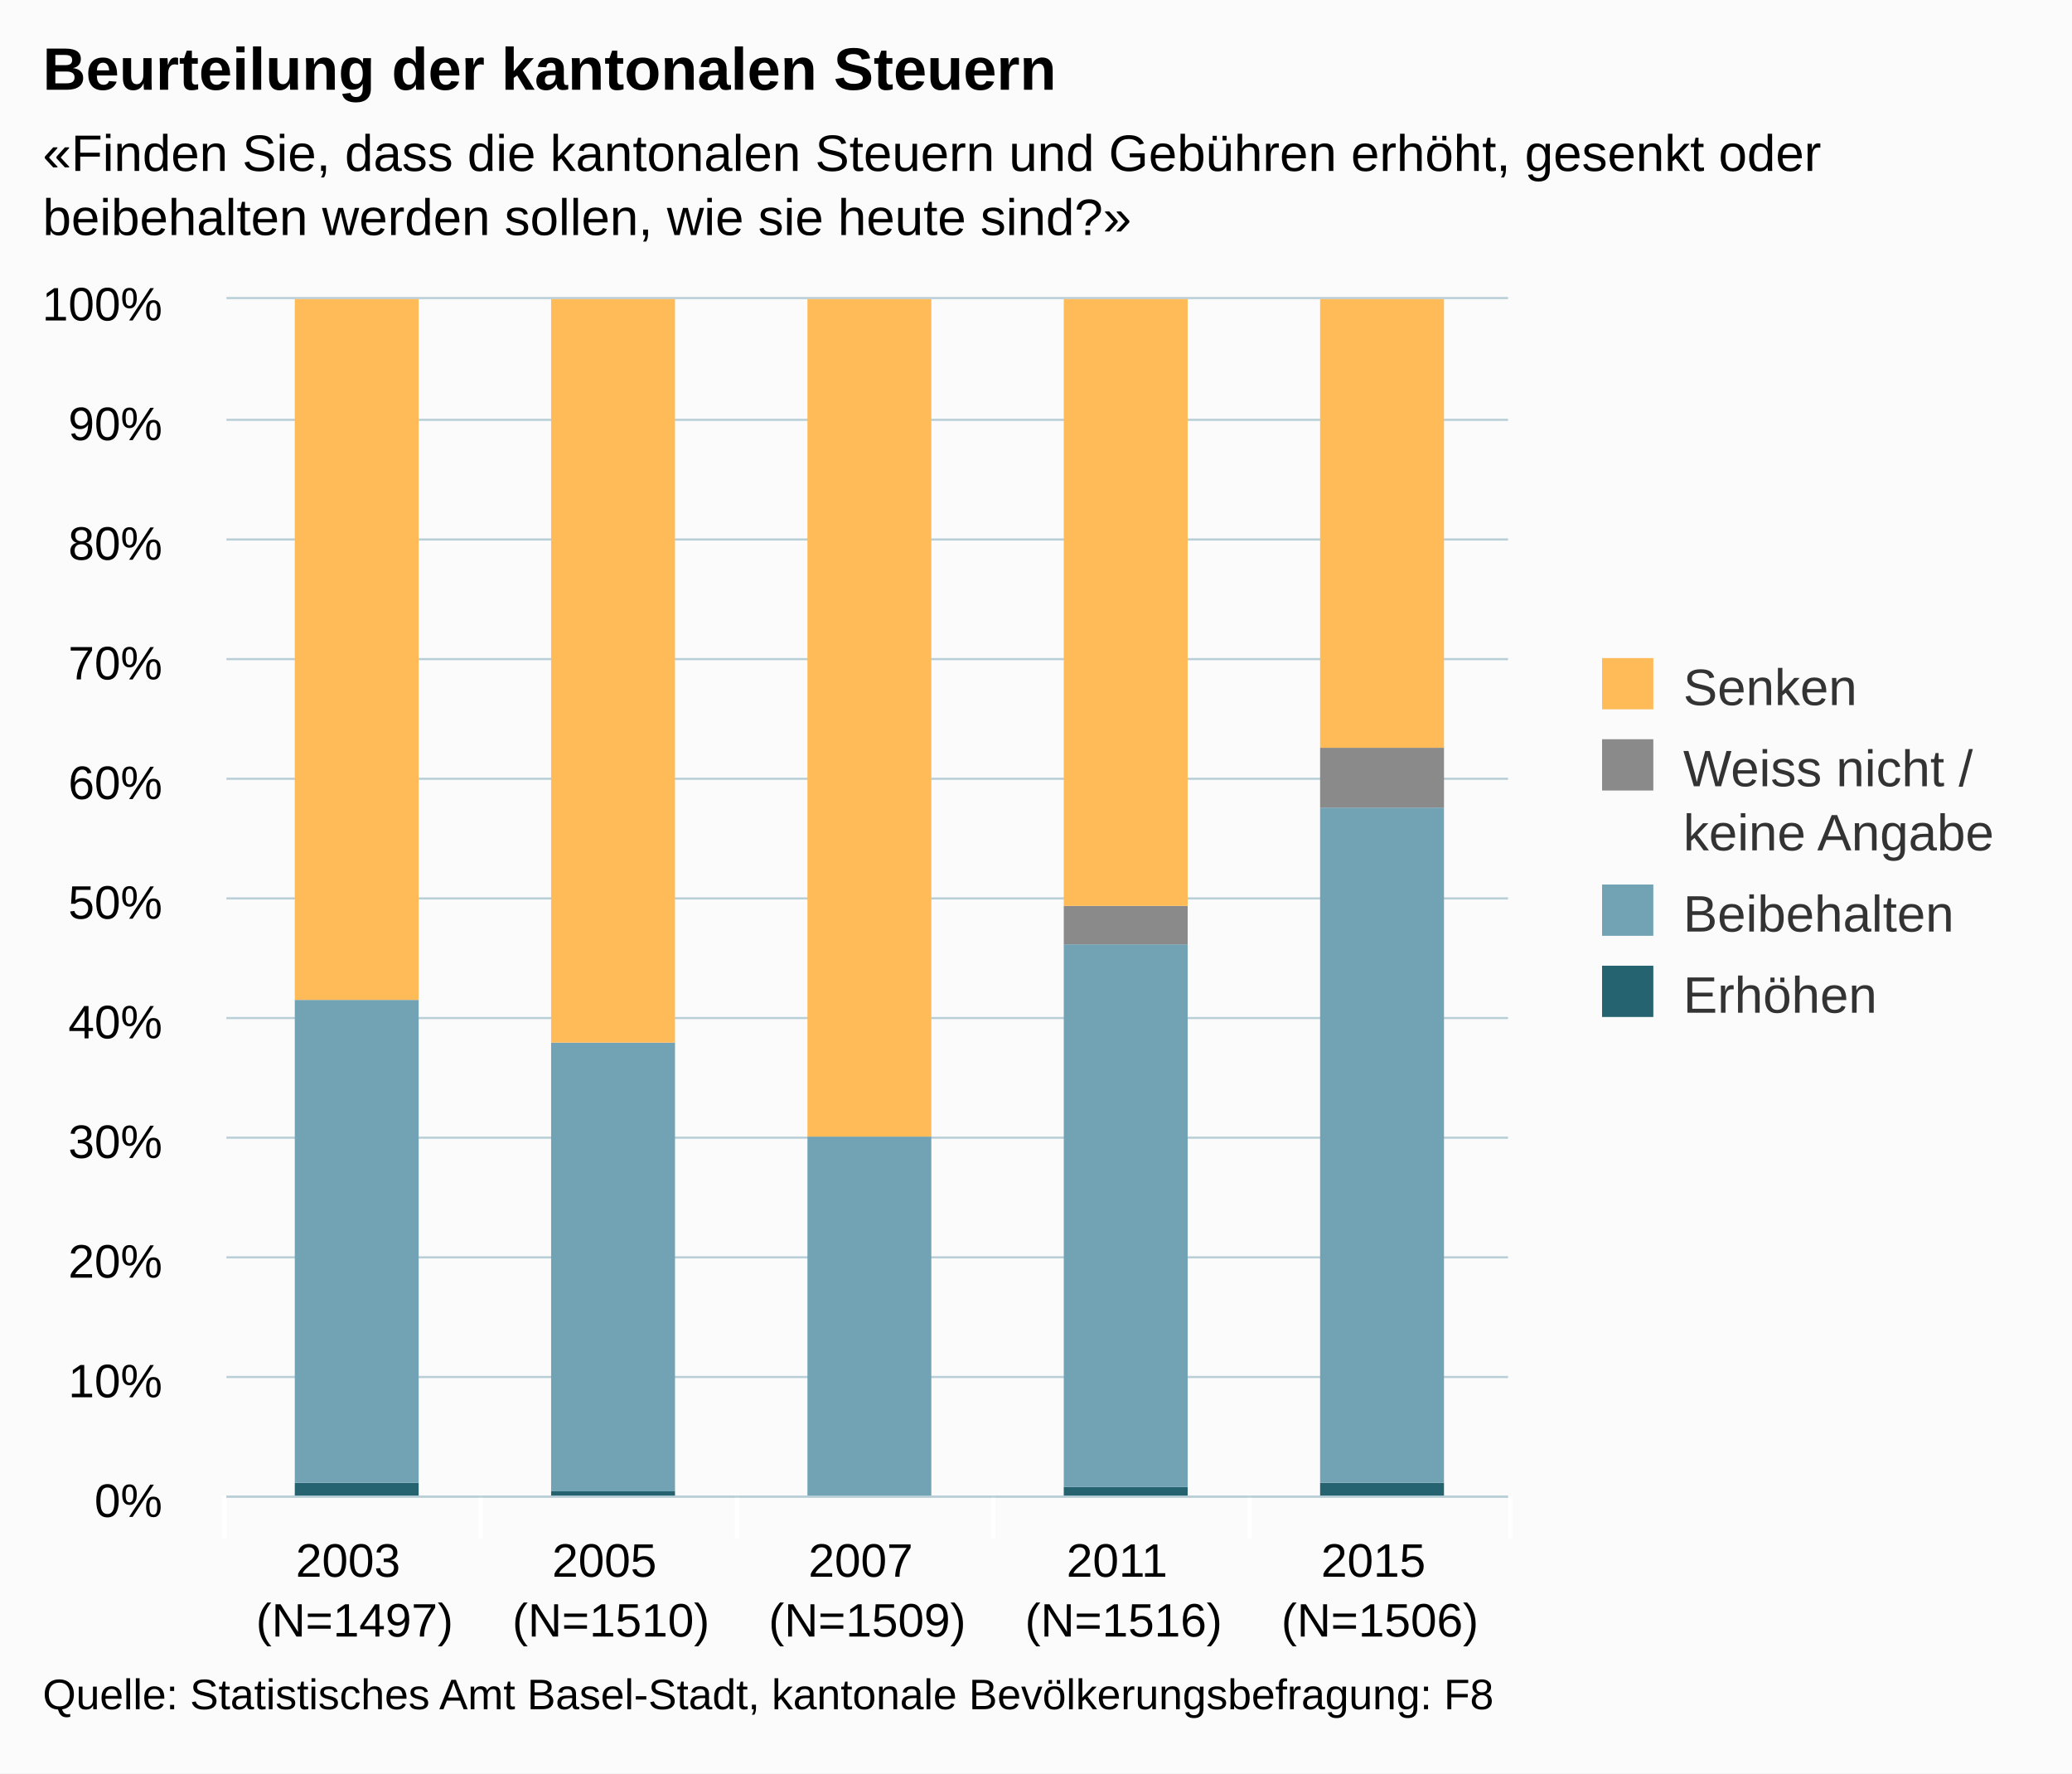
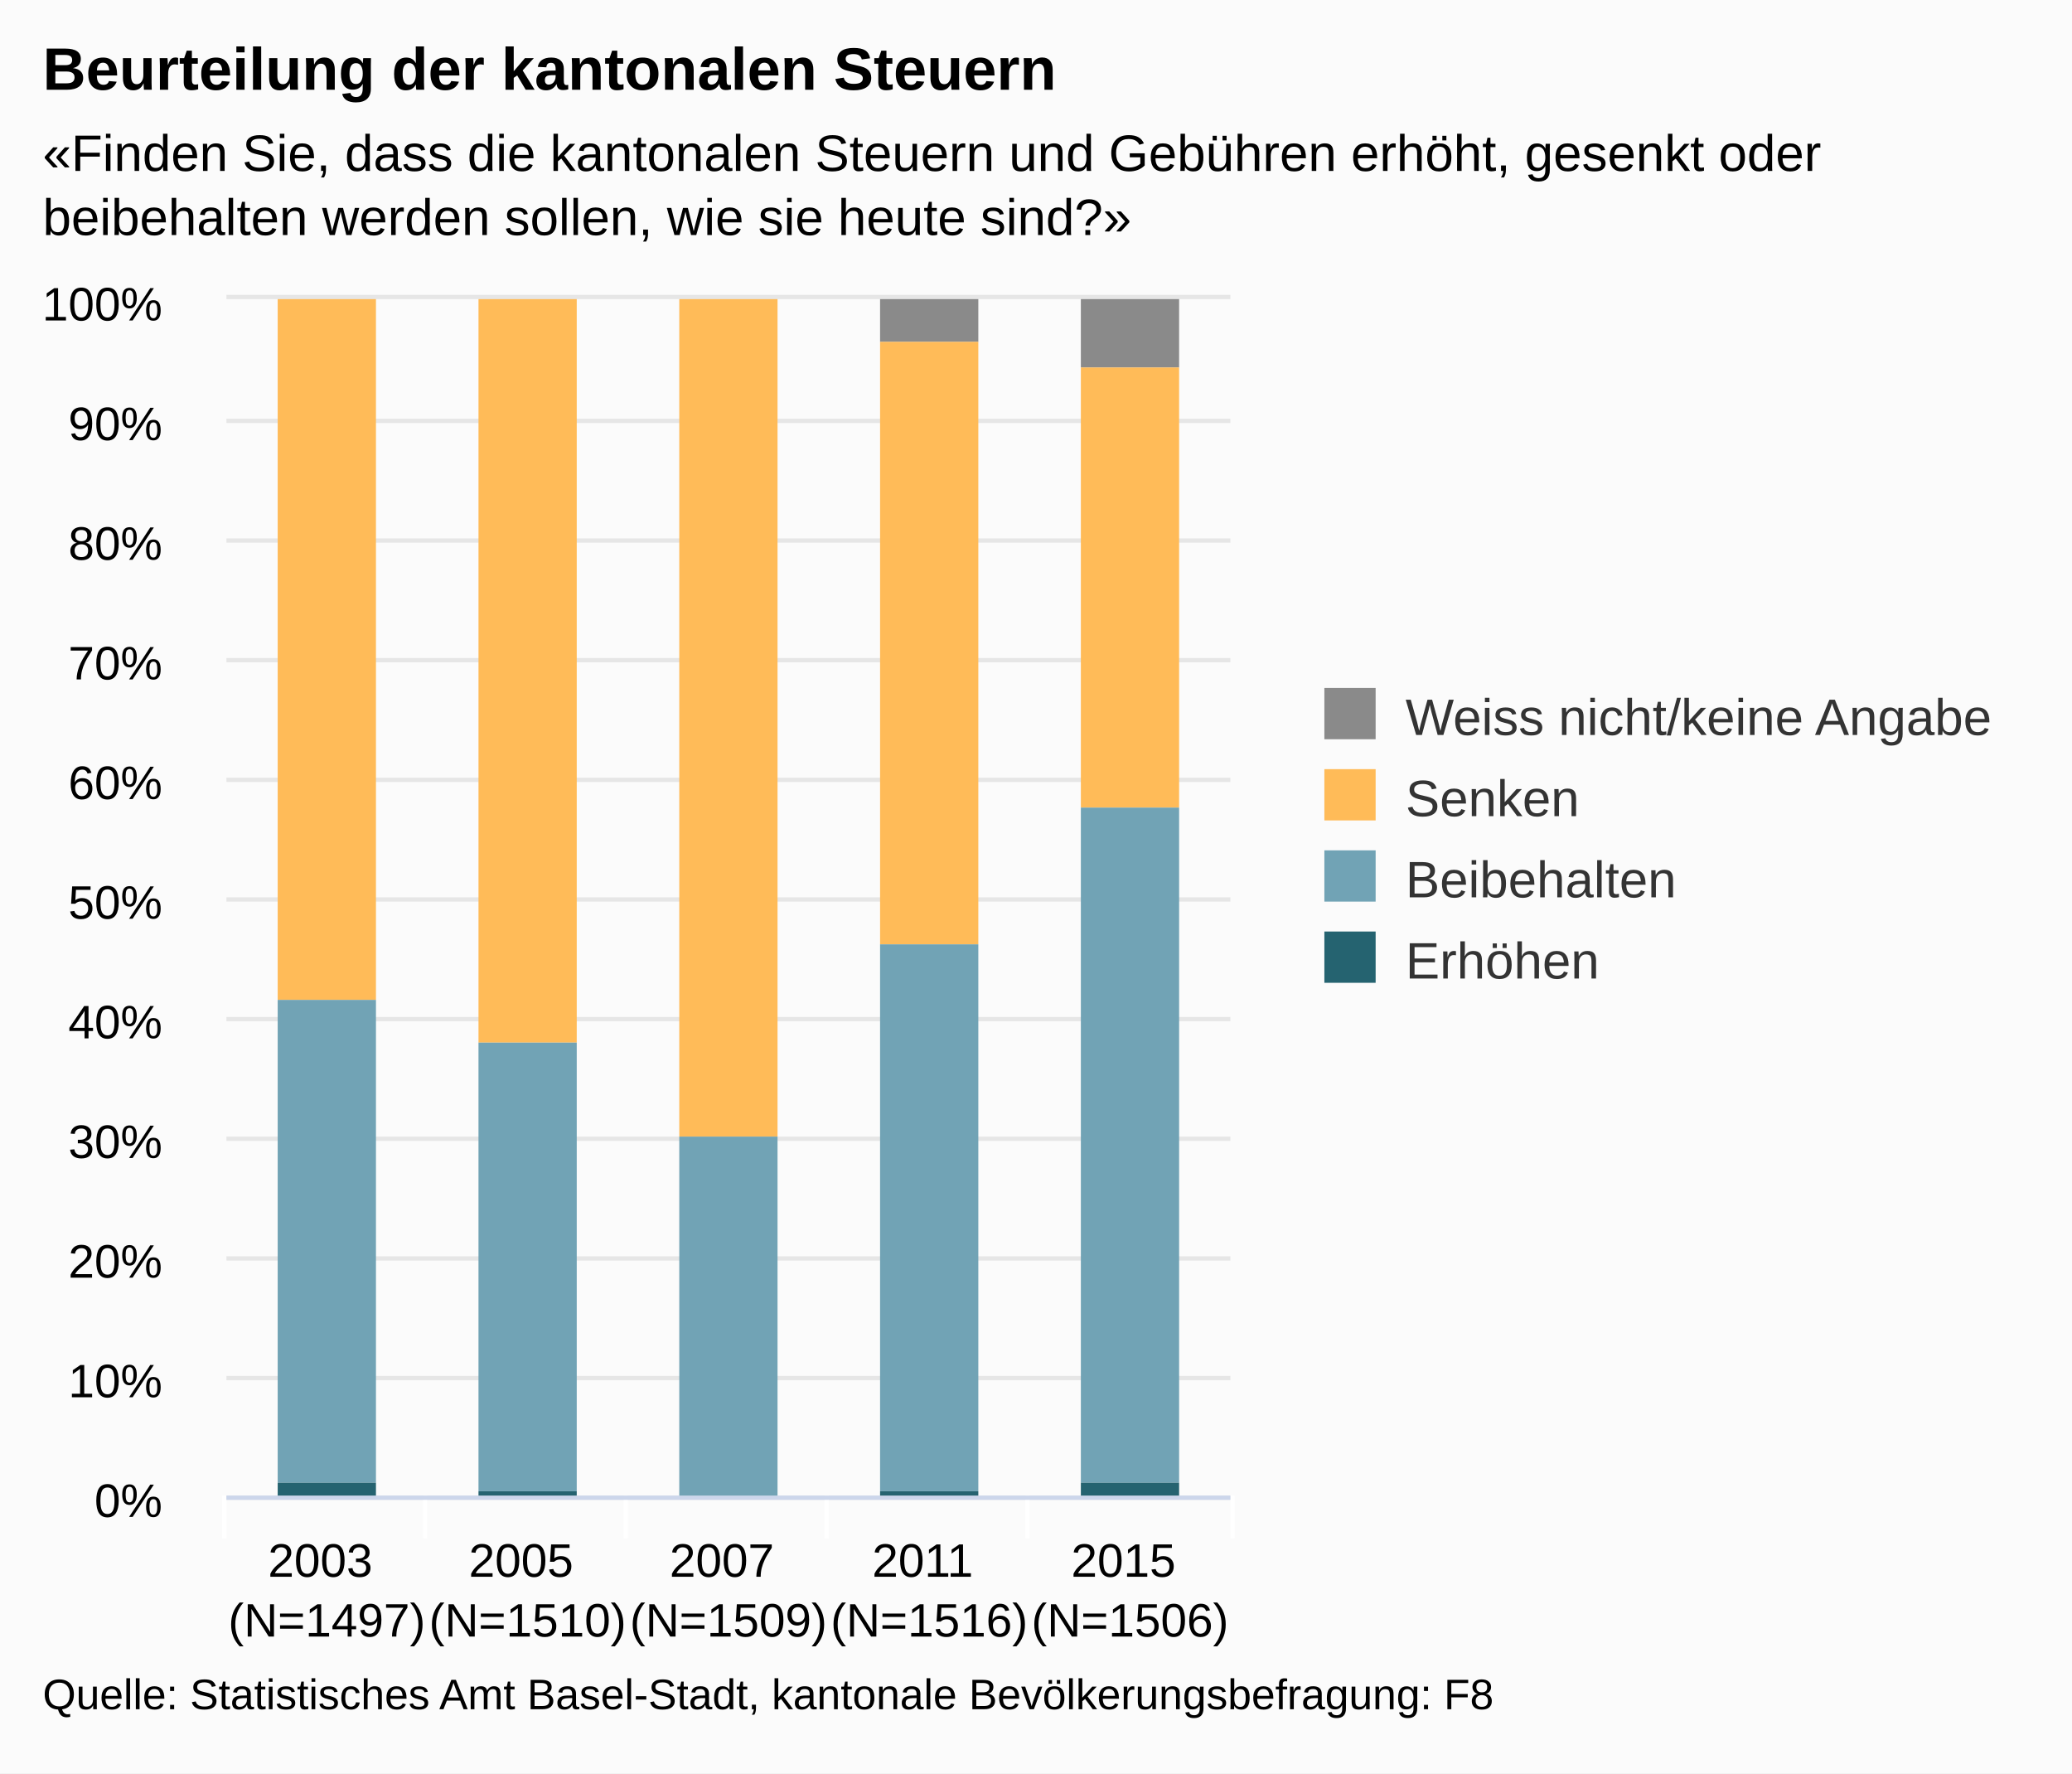
<svg xmlns="http://www.w3.org/2000/svg" version="1.1" class="highcharts-root" style="font-family:arial;font-size:12px;" viewBox="0 0 485 415">
  <defs>
    <clipPath>
-       <rect x="0" y="0" width="300" height="280" fill="none" />
+       <rect x="0" y="0" width="235" height="280" fill="none" />
    </clipPath>
    <clipPath id="a">
-       <rect x="0" y="0" width="300" height="280" fill="none" />
+       <rect x="0" y="0" width="235" height="280" fill="none" />
    </clipPath>
  </defs>
  <rect fill="#fbfbfb" class="highcharts-background" x="0" y="0" width="485" height="415" rx="0" ry="0" />
-   <rect fill="none" class="highcharts-plot-background" x="53" y="70" width="300" height="280" />
+   <rect fill="none" class="highcharts-plot-background" x="53" y="70" width="235" height="280" />
  <g class="highcharts-pane-group" />
  <g class="highcharts-grid highcharts-xaxis-grid ">
-     <path fill="none" class="highcharts-grid-line" d="M 112.5 70 L 112.5 350" opacity="1" />
-     <path fill="none" class="highcharts-grid-line" d="M 172.5 70 L 172.5 350" opacity="1" />
-     <path fill="none" class="highcharts-grid-line" d="M 232.5 70 L 232.5 350" opacity="1" />
-     <path fill="none" class="highcharts-grid-line" d="M 292.5 70 L 292.5 350" opacity="1" />
-     <path fill="none" class="highcharts-grid-line" d="M 352.5 70 L 352.5 350" opacity="1" />
+     <path fill="none" class="highcharts-grid-line" d="M 99.5 70 L 99.5 350" opacity="1" />
+     <path fill="none" class="highcharts-grid-line" d="M 146.5 70 L 146.5 350" opacity="1" />
+     <path fill="none" class="highcharts-grid-line" d="M 193.5 70 L 193.5 350" opacity="1" />
+     <path fill="none" class="highcharts-grid-line" d="M 240.5 70 L 240.5 350" opacity="1" />
+     <path fill="none" class="highcharts-grid-line" d="M 287.5 70 L 287.5 350" opacity="1" />
    <path fill="none" class="highcharts-grid-line" d="M 52.5 70 L 52.5 350" opacity="1" />
  </g>
  <g class="highcharts-grid highcharts-yaxis-grid ">
-     <path fill="none" stroke="#B9CFD7" stroke-width="0.5" class="highcharts-grid-line" d="M 53 350.25 L 353 350.25" opacity="1" />
-     <path fill="none" stroke="#B9CFD7" stroke-width="0.5" class="highcharts-grid-line" d="M 53 322.25 L 353 322.25" opacity="1" />
-     <path fill="none" stroke="#B9CFD7" stroke-width="0.5" class="highcharts-grid-line" d="M 53 294.25 L 353 294.25" opacity="1" />
-     <path fill="none" stroke="#B9CFD7" stroke-width="0.5" class="highcharts-grid-line" d="M 53 266.25 L 353 266.25" opacity="1" />
-     <path fill="none" stroke="#B9CFD7" stroke-width="0.5" class="highcharts-grid-line" d="M 53 238.25 L 353 238.25" opacity="1" />
-     <path fill="none" stroke="#B9CFD7" stroke-width="0.5" class="highcharts-grid-line" d="M 53 210.25 L 353 210.25" opacity="1" />
-     <path fill="none" stroke="#B9CFD7" stroke-width="0.5" class="highcharts-grid-line" d="M 53 182.25 L 353 182.25" opacity="1" />
-     <path fill="none" stroke="#B9CFD7" stroke-width="0.5" class="highcharts-grid-line" d="M 53 154.25 L 353 154.25" opacity="1" />
-     <path fill="none" stroke="#B9CFD7" stroke-width="0.5" class="highcharts-grid-line" d="M 53 126.25 L 353 126.25" opacity="1" />
-     <path fill="none" stroke="#B9CFD7" stroke-width="0.5" class="highcharts-grid-line" d="M 53 98.25 L 353 98.25" opacity="1" />
-     <path fill="none" stroke="#B9CFD7" stroke-width="0.5" class="highcharts-grid-line" d="M 53 69.75 L 353 69.75" opacity="1" />
+     <path fill="none" stroke="#e6e6e6" stroke-width="1" class="highcharts-grid-line" d="M 53 350.5 L 288 350.5" opacity="1" />
+     <path fill="none" stroke="#e6e6e6" stroke-width="1" class="highcharts-grid-line" d="M 53 322.5 L 288 322.5" opacity="1" />
+     <path fill="none" stroke="#e6e6e6" stroke-width="1" class="highcharts-grid-line" d="M 53 294.5 L 288 294.5" opacity="1" />
+     <path fill="none" stroke="#e6e6e6" stroke-width="1" class="highcharts-grid-line" d="M 53 266.5 L 288 266.5" opacity="1" />
+     <path fill="none" stroke="#e6e6e6" stroke-width="1" class="highcharts-grid-line" d="M 53 238.5 L 288 238.5" opacity="1" />
+     <path fill="none" stroke="#e6e6e6" stroke-width="1" class="highcharts-grid-line" d="M 53 210.5 L 288 210.5" opacity="1" />
+     <path fill="none" stroke="#e6e6e6" stroke-width="1" class="highcharts-grid-line" d="M 53 182.5 L 288 182.5" opacity="1" />
+     <path fill="none" stroke="#e6e6e6" stroke-width="1" class="highcharts-grid-line" d="M 53 154.5 L 288 154.5" opacity="1" />
+     <path fill="none" stroke="#e6e6e6" stroke-width="1" class="highcharts-grid-line" d="M 53 126.5 L 288 126.5" opacity="1" />
+     <path fill="none" stroke="#e6e6e6" stroke-width="1" class="highcharts-grid-line" d="M 53 98.5 L 288 98.5" opacity="1" />
+     <path fill="none" stroke="#e6e6e6" stroke-width="1" class="highcharts-grid-line" d="M 53 69.5 L 288 69.5" opacity="1" />
  </g>
-   <rect fill="none" class="highcharts-plot-border" x="53" y="70" width="300" height="280" />
+   <rect fill="none" class="highcharts-plot-border" x="53" y="70" width="235" height="280" />
  <g class="highcharts-axis highcharts-xaxis ">
-     <path fill="none" class="highcharts-tick" stroke="#FFFFFF" stroke-width="1" d="M 112.5 350 L 112.5 360" opacity="1" />
-     <path fill="none" class="highcharts-tick" stroke="#FFFFFF" stroke-width="1" d="M 172.5 350 L 172.5 360" opacity="1" />
-     <path fill="none" class="highcharts-tick" stroke="#FFFFFF" stroke-width="1" d="M 232.5 350 L 232.5 360" opacity="1" />
-     <path fill="none" class="highcharts-tick" stroke="#FFFFFF" stroke-width="1" d="M 292.5 350 L 292.5 360" opacity="1" />
-     <path fill="none" class="highcharts-tick" stroke="#FFFFFF" stroke-width="1" d="M 353.5 350 L 353.5 360" opacity="1" />
+     <path fill="none" class="highcharts-tick" stroke="#FFFFFF" stroke-width="1" d="M 99.5 350 L 99.5 360" opacity="1" />
+     <path fill="none" class="highcharts-tick" stroke="#FFFFFF" stroke-width="1" d="M 146.5 350 L 146.5 360" opacity="1" />
+     <path fill="none" class="highcharts-tick" stroke="#FFFFFF" stroke-width="1" d="M 193.5 350 L 193.5 360" opacity="1" />
+     <path fill="none" class="highcharts-tick" stroke="#FFFFFF" stroke-width="1" d="M 240.5 350 L 240.5 360" opacity="1" />
+     <path fill="none" class="highcharts-tick" stroke="#FFFFFF" stroke-width="1" d="M 288.5 350 L 288.5 360" opacity="1" />
    <path fill="none" class="highcharts-tick" stroke="#FFFFFF" stroke-width="1" d="M 52.5 350 L 52.5 360" opacity="1" />
-     <path fill="none" class="highcharts-axis-line" stroke="#B9CFD7" stroke-width="0.5" d="M 53 350.25 L 353 350.25" />
+     <path fill="none" class="highcharts-axis-line" stroke="#ccd6eb" stroke-width="1" d="M 53 350.5 L 288 350.5" />
  </g>
  <g class="highcharts-axis highcharts-yaxis ">
    <path fill="none" class="highcharts-axis-line" d="M 53 70 L 53 350" />
  </g>
  <g class="highcharts-series-group">
    <g class="highcharts-series highcharts-series-0 highcharts-column-series highcharts-color-undefined " transform="translate(53,70) scale(1 1)" clip-path="url(#a)">
-       <rect x="16" y="277" width="29" height="4" fill="#256370" class="highcharts-point" />
-       <rect x="76" y="279" width="29" height="2" fill="#256370" class="highcharts-point" />
-       <rect x="136" y="280" width="29" height="1" fill="#256370" class="highcharts-point" />
-       <rect x="196" y="278" width="29" height="3" fill="#256370" class="highcharts-point" />
-       <rect x="256" y="277" width="29" height="4" fill="#256370" class="highcharts-point" />
+       <rect x="12" y="1" width="23" height="0" fill="#8A8A8A" class="highcharts-point" />
+       <rect x="59" y="1" width="23" height="0" fill="#8A8A8A" class="highcharts-point" />
+       <rect x="153" y="0" width="23" height="10" fill="#8A8A8A" class="highcharts-point" />
+       <rect x="200" y="0" width="23" height="16" fill="#8A8A8A" class="highcharts-point" />
    </g>
    <g class="highcharts-markers highcharts-series-0 highcharts-column-series highcharts-color-undefined " transform="translate(53,70) scale(1 1)" clip-path="none" />
    <g class="highcharts-series highcharts-series-1 highcharts-column-series highcharts-color-undefined " transform="translate(53,70) scale(1 1)" clip-path="url(#a)">
-       <rect x="16" y="164" width="29" height="113" fill="#71A3B5" class="highcharts-point" />
-       <rect x="76" y="174" width="29" height="105" fill="#71A3B5" class="highcharts-point" />
-       <rect x="136" y="196" width="29" height="84" fill="#71A3B5" class="highcharts-point" />
-       <rect x="196" y="151" width="29" height="127" fill="#71A3B5" class="highcharts-point" />
-       <rect x="256" y="119" width="29" height="158" fill="#71A3B5" class="highcharts-point" />
+       <rect x="12" y="0" width="23" height="164" fill="#FFBB58" class="highcharts-point" />
+       <rect x="59" y="0" width="23" height="174" fill="#FFBB58" class="highcharts-point" />
+       <rect x="106" y="0" width="23" height="196" fill="#FFBB58" class="highcharts-point" />
+       <rect x="153" y="10" width="23" height="141" fill="#FFBB58" class="highcharts-point" />
+       <rect x="200" y="16" width="23" height="103" fill="#FFBB58" class="highcharts-point" />
    </g>
    <g class="highcharts-markers highcharts-series-1 highcharts-column-series highcharts-color-undefined " transform="translate(53,70) scale(1 1)" clip-path="none" />
    <g class="highcharts-series highcharts-series-2 highcharts-column-series highcharts-color-undefined " transform="translate(53,70) scale(1 1)" clip-path="url(#a)">
-       <rect x="16" y="164" width="29" height="0" fill="#8A8A8A" class="highcharts-point" />
-       <rect x="76" y="174" width="29" height="0" fill="#8A8A8A" class="highcharts-point" />
-       <rect x="136" y="196" width="29" height="0" fill="#8A8A8A" class="highcharts-point" />
-       <rect x="196" y="142" width="29" height="9" fill="#8A8A8A" class="highcharts-point" />
-       <rect x="256" y="105" width="29" height="14" fill="#8A8A8A" class="highcharts-point" />
+       <rect x="12" y="164" width="23" height="113" fill="#71A3B5" class="highcharts-point" />
+       <rect x="59" y="174" width="23" height="105" fill="#71A3B5" class="highcharts-point" />
+       <rect x="106" y="196" width="23" height="84" fill="#71A3B5" class="highcharts-point" />
+       <rect x="153" y="151" width="23" height="128" fill="#71A3B5" class="highcharts-point" />
+       <rect x="200" y="119" width="23" height="158" fill="#71A3B5" class="highcharts-point" />
    </g>
    <g class="highcharts-markers highcharts-series-2 highcharts-column-series highcharts-color-undefined " transform="translate(53,70) scale(1 1)" clip-path="none" />
    <g class="highcharts-series highcharts-series-3 highcharts-column-series highcharts-color-undefined " transform="translate(53,70) scale(1 1)" clip-path="url(#a)">
-       <rect x="16" y="0" width="29" height="164" fill="#FFBB58" class="highcharts-point" />
-       <rect x="76" y="0" width="29" height="174" fill="#FFBB58" class="highcharts-point" />
-       <rect x="136" y="0" width="29" height="196" fill="#FFBB58" class="highcharts-point" />
-       <rect x="196" y="0" width="29" height="142" fill="#FFBB58" class="highcharts-point" />
-       <rect x="256" y="0" width="29" height="105" fill="#FFBB58" class="highcharts-point" />
+       <rect x="12" y="277" width="23" height="4" fill="#256370" class="highcharts-point" />
+       <rect x="59" y="279" width="23" height="2" fill="#256370" class="highcharts-point" />
+       <rect x="106" y="280" width="23" height="1" fill="#256370" class="highcharts-point" />
+       <rect x="153" y="279" width="23" height="2" fill="#256370" class="highcharts-point" />
+       <rect x="200" y="277" width="23" height="4" fill="#256370" class="highcharts-point" />
    </g>
    <g class="highcharts-markers highcharts-series-3 highcharts-column-series highcharts-color-undefined " transform="translate(53,70) scale(1 1)" clip-path="none" />
  </g>
  <text x="10" text-anchor="start" class="highcharts-title" style="color:#000000;font-size:14px;font-weight:bold;fill:#000000;" y="21">
    <tspan>Beurteilung der kantonalen Steuern</tspan>
  </text>
  <text x="10" text-anchor="start" class="highcharts-subtitle" style="color:#000000;font-size:12px;fill:#000000;" y="40">
    <tspan>«Finden Sie, dass die kantonalen Steuern und Gebühren erhöht, gesenkt oder</tspan>
    <tspan dy="15" x="10">beibehalten werden sollen, wie sie heute sind?»</tspan>
  </text>
-   <g class="highcharts-legend" transform="translate(365,147)">
-     <rect fill="none" class="highcharts-legend-box" rx="0" ry="0" x="0" y="0" width="110" height="102" visibility="visible" />
+   <g class="highcharts-legend" transform="translate(300,154)">
+     <rect fill="none" class="highcharts-legend-box" rx="0" ry="0" x="0" y="0" width="174" height="87" visibility="visible" />
    <g>
      <g>
-         <g class="highcharts-legend-item highcharts-column-series highcharts-color-undefined highcharts-series-3" transform="translate(8,3)">
+         <g class="highcharts-legend-item highcharts-column-series highcharts-color-undefined highcharts-series-0" transform="translate(8,3)">
          <text x="21" style="color:#333333;font-size:12px;font-weight:normal;cursor:pointer;fill:#333333;" text-anchor="start" y="15">
+             <tspan>Weiss nicht/keine Angabe</tspan>
+           </text>
+           <rect x="2" y="4" width="12" height="12" fill="#8A8A8A" class="highcharts-point" />
+         </g>
+         <g class="highcharts-legend-item highcharts-column-series highcharts-color-undefined highcharts-series-1" transform="translate(8,22)">
+           <text x="21" y="15" style="color:#333333;font-size:12px;font-weight:normal;cursor:pointer;fill:#333333;" text-anchor="start">
            <tspan>Senken</tspan>
          </text>
          <rect x="2" y="4" width="12" height="12" fill="#FFBB58" class="highcharts-point" />
        </g>
-         <g class="highcharts-legend-item highcharts-column-series highcharts-color-undefined highcharts-series-2" transform="translate(8,22)">
-           <text x="21" y="15" style="color:#333333;font-size:12px;font-weight:normal;cursor:pointer;fill:#333333;" text-anchor="start">
-             <tspan>Weiss nicht /</tspan>
-             <tspan x="21" dy="15">keine Angabe</tspan>
-           </text>
-           <rect x="2" y="4" width="12" height="12" fill="#8A8A8A" class="highcharts-point" />
-         </g>
-         <g class="highcharts-legend-item highcharts-column-series highcharts-color-undefined highcharts-series-1" transform="translate(8,56)">
+         <g class="highcharts-legend-item highcharts-column-series highcharts-color-undefined highcharts-series-2" transform="translate(8,41)">
          <text x="21" y="15" style="color:#333333;font-size:12px;font-weight:normal;cursor:pointer;fill:#333333;" text-anchor="start">
            <tspan>Beibehalten</tspan>
          </text>
          <rect x="2" y="4" width="12" height="12" fill="#71A3B5" class="highcharts-point" />
        </g>
-         <g class="highcharts-legend-item highcharts-column-series highcharts-color-undefined highcharts-series-0" transform="translate(8,75)">
+         <g class="highcharts-legend-item highcharts-column-series highcharts-color-undefined highcharts-series-3" transform="translate(8,60)">
          <text x="21" y="15" style="color:#333333;font-size:12px;font-weight:normal;cursor:pointer;fill:#333333;" text-anchor="start">
            <tspan>Erhöhen</tspan>
          </text>
          <rect x="2" y="4" width="12" height="12" fill="#256370" class="highcharts-point" />
        </g>
      </g>
    </g>
  </g>
  <g class="highcharts-axis-labels highcharts-xaxis-labels ">
-     <text x="83" style="color:#000000;cursor:default;font-size:11px;fill:#000000;" text-anchor="middle" transform="translate(0,0)" y="369" opacity="1">
+     <text x="76.5" style="color:#000000;cursor:default;font-size:11px;fill:#000000;" text-anchor="middle" transform="translate(0,0)" y="369" opacity="1">
      <tspan>2003</tspan>
-       <tspan x="83" dy="14">(N=1497)</tspan>
+       <tspan x="76.5" dy="14">(N=1497)</tspan>
    </text>
-     <text x="143" style="color:#000000;cursor:default;font-size:11px;fill:#000000;" text-anchor="middle" transform="translate(0,0)" y="369" opacity="1">
+     <text x="123.5" style="color:#000000;cursor:default;font-size:11px;fill:#000000;" text-anchor="middle" transform="translate(0,0)" y="369" opacity="1">
      <tspan>2005</tspan>
-       <tspan x="143" dy="14">(N=1510)</tspan>
+       <tspan x="123.5" dy="14">(N=1510)</tspan>
    </text>
-     <text x="203" style="color:#000000;cursor:default;font-size:11px;fill:#000000;" text-anchor="middle" transform="translate(0,0)" y="369" opacity="1">
+     <text x="170.5" style="color:#000000;cursor:default;font-size:11px;fill:#000000;" text-anchor="middle" transform="translate(0,0)" y="369" opacity="1">
      <tspan>2007</tspan>
-       <tspan x="203" dy="14">(N=1509)</tspan>
+       <tspan x="170.5" dy="14">(N=1509)</tspan>
    </text>
-     <text x="263" style="color:#000000;cursor:default;font-size:11px;fill:#000000;" text-anchor="middle" transform="translate(0,0)" y="369" opacity="1">
+     <text x="217.5" style="color:#000000;cursor:default;font-size:11px;fill:#000000;" text-anchor="middle" transform="translate(0,0)" y="369" opacity="1">
      <tspan>2011</tspan>
-       <tspan x="263" dy="14">(N=1516)</tspan>
+       <tspan x="217.5" dy="14">(N=1516)</tspan>
    </text>
-     <text x="323" style="color:#000000;cursor:default;font-size:11px;fill:#000000;" text-anchor="middle" transform="translate(0,0)" y="369" opacity="1">
+     <text x="264.5" style="color:#000000;cursor:default;font-size:11px;fill:#000000;" text-anchor="middle" transform="translate(0,0)" y="369" opacity="1">
      <tspan>2015</tspan>
-       <tspan x="323" dy="14">(N=1506)</tspan>
+       <tspan x="264.5" dy="14">(N=1506)</tspan>
    </text>
  </g>
  <g class="highcharts-axis-labels highcharts-yaxis-labels ">
    <text x="38" style="color:#000000;cursor:default;font-size:11px;fill:#000000;" text-anchor="end" transform="translate(0,0)" y="355" opacity="1">
      <tspan>0%</tspan>
    </text>
    <text x="38" style="color:#000000;cursor:default;font-size:11px;fill:#000000;" text-anchor="end" transform="translate(0,0)" y="327" opacity="1">
      <tspan>10%</tspan>
    </text>
    <text x="38" style="color:#000000;cursor:default;font-size:11px;fill:#000000;" text-anchor="end" transform="translate(0,0)" y="299" opacity="1">
      <tspan>20%</tspan>
    </text>
    <text x="38" style="color:#000000;cursor:default;font-size:11px;fill:#000000;" text-anchor="end" transform="translate(0,0)" y="271" opacity="1">
      <tspan>30%</tspan>
    </text>
    <text x="38" style="color:#000000;cursor:default;font-size:11px;fill:#000000;" text-anchor="end" transform="translate(0,0)" y="243" opacity="1">
      <tspan>40%</tspan>
    </text>
    <text x="38" style="color:#000000;cursor:default;font-size:11px;fill:#000000;" text-anchor="end" transform="translate(0,0)" y="215" opacity="1">
      <tspan>50%</tspan>
    </text>
    <text x="38" style="color:#000000;cursor:default;font-size:11px;fill:#000000;" text-anchor="end" transform="translate(0,0)" y="187" opacity="1">
      <tspan>60%</tspan>
    </text>
    <text x="38" style="color:#000000;cursor:default;font-size:11px;fill:#000000;" text-anchor="end" transform="translate(0,0)" y="159" opacity="1">
      <tspan>70%</tspan>
    </text>
    <text x="38" style="color:#000000;cursor:default;font-size:11px;fill:#000000;" text-anchor="end" transform="translate(0,0)" y="131" opacity="1">
      <tspan>80%</tspan>
    </text>
    <text x="38" style="color:#000000;cursor:default;font-size:11px;fill:#000000;" text-anchor="end" transform="translate(0,0)" y="103" opacity="1">
      <tspan>90%</tspan>
    </text>
    <text x="38" style="color:#000000;cursor:default;font-size:11px;fill:#000000;" text-anchor="end" transform="translate(0,0)" y="75" opacity="1">
      <tspan>100%</tspan>
    </text>
  </g>
  <text x="10" class="highcharts-credits" text-anchor="start" style="cursor:default;color:#000000;font-size:10px;fill:#000000;" y="400">
    <tspan>Quelle: Statistisches Amt Basel-Stadt, kantonale Bevölkerungsbefragung: F8</tspan>
  </text>
</svg>
